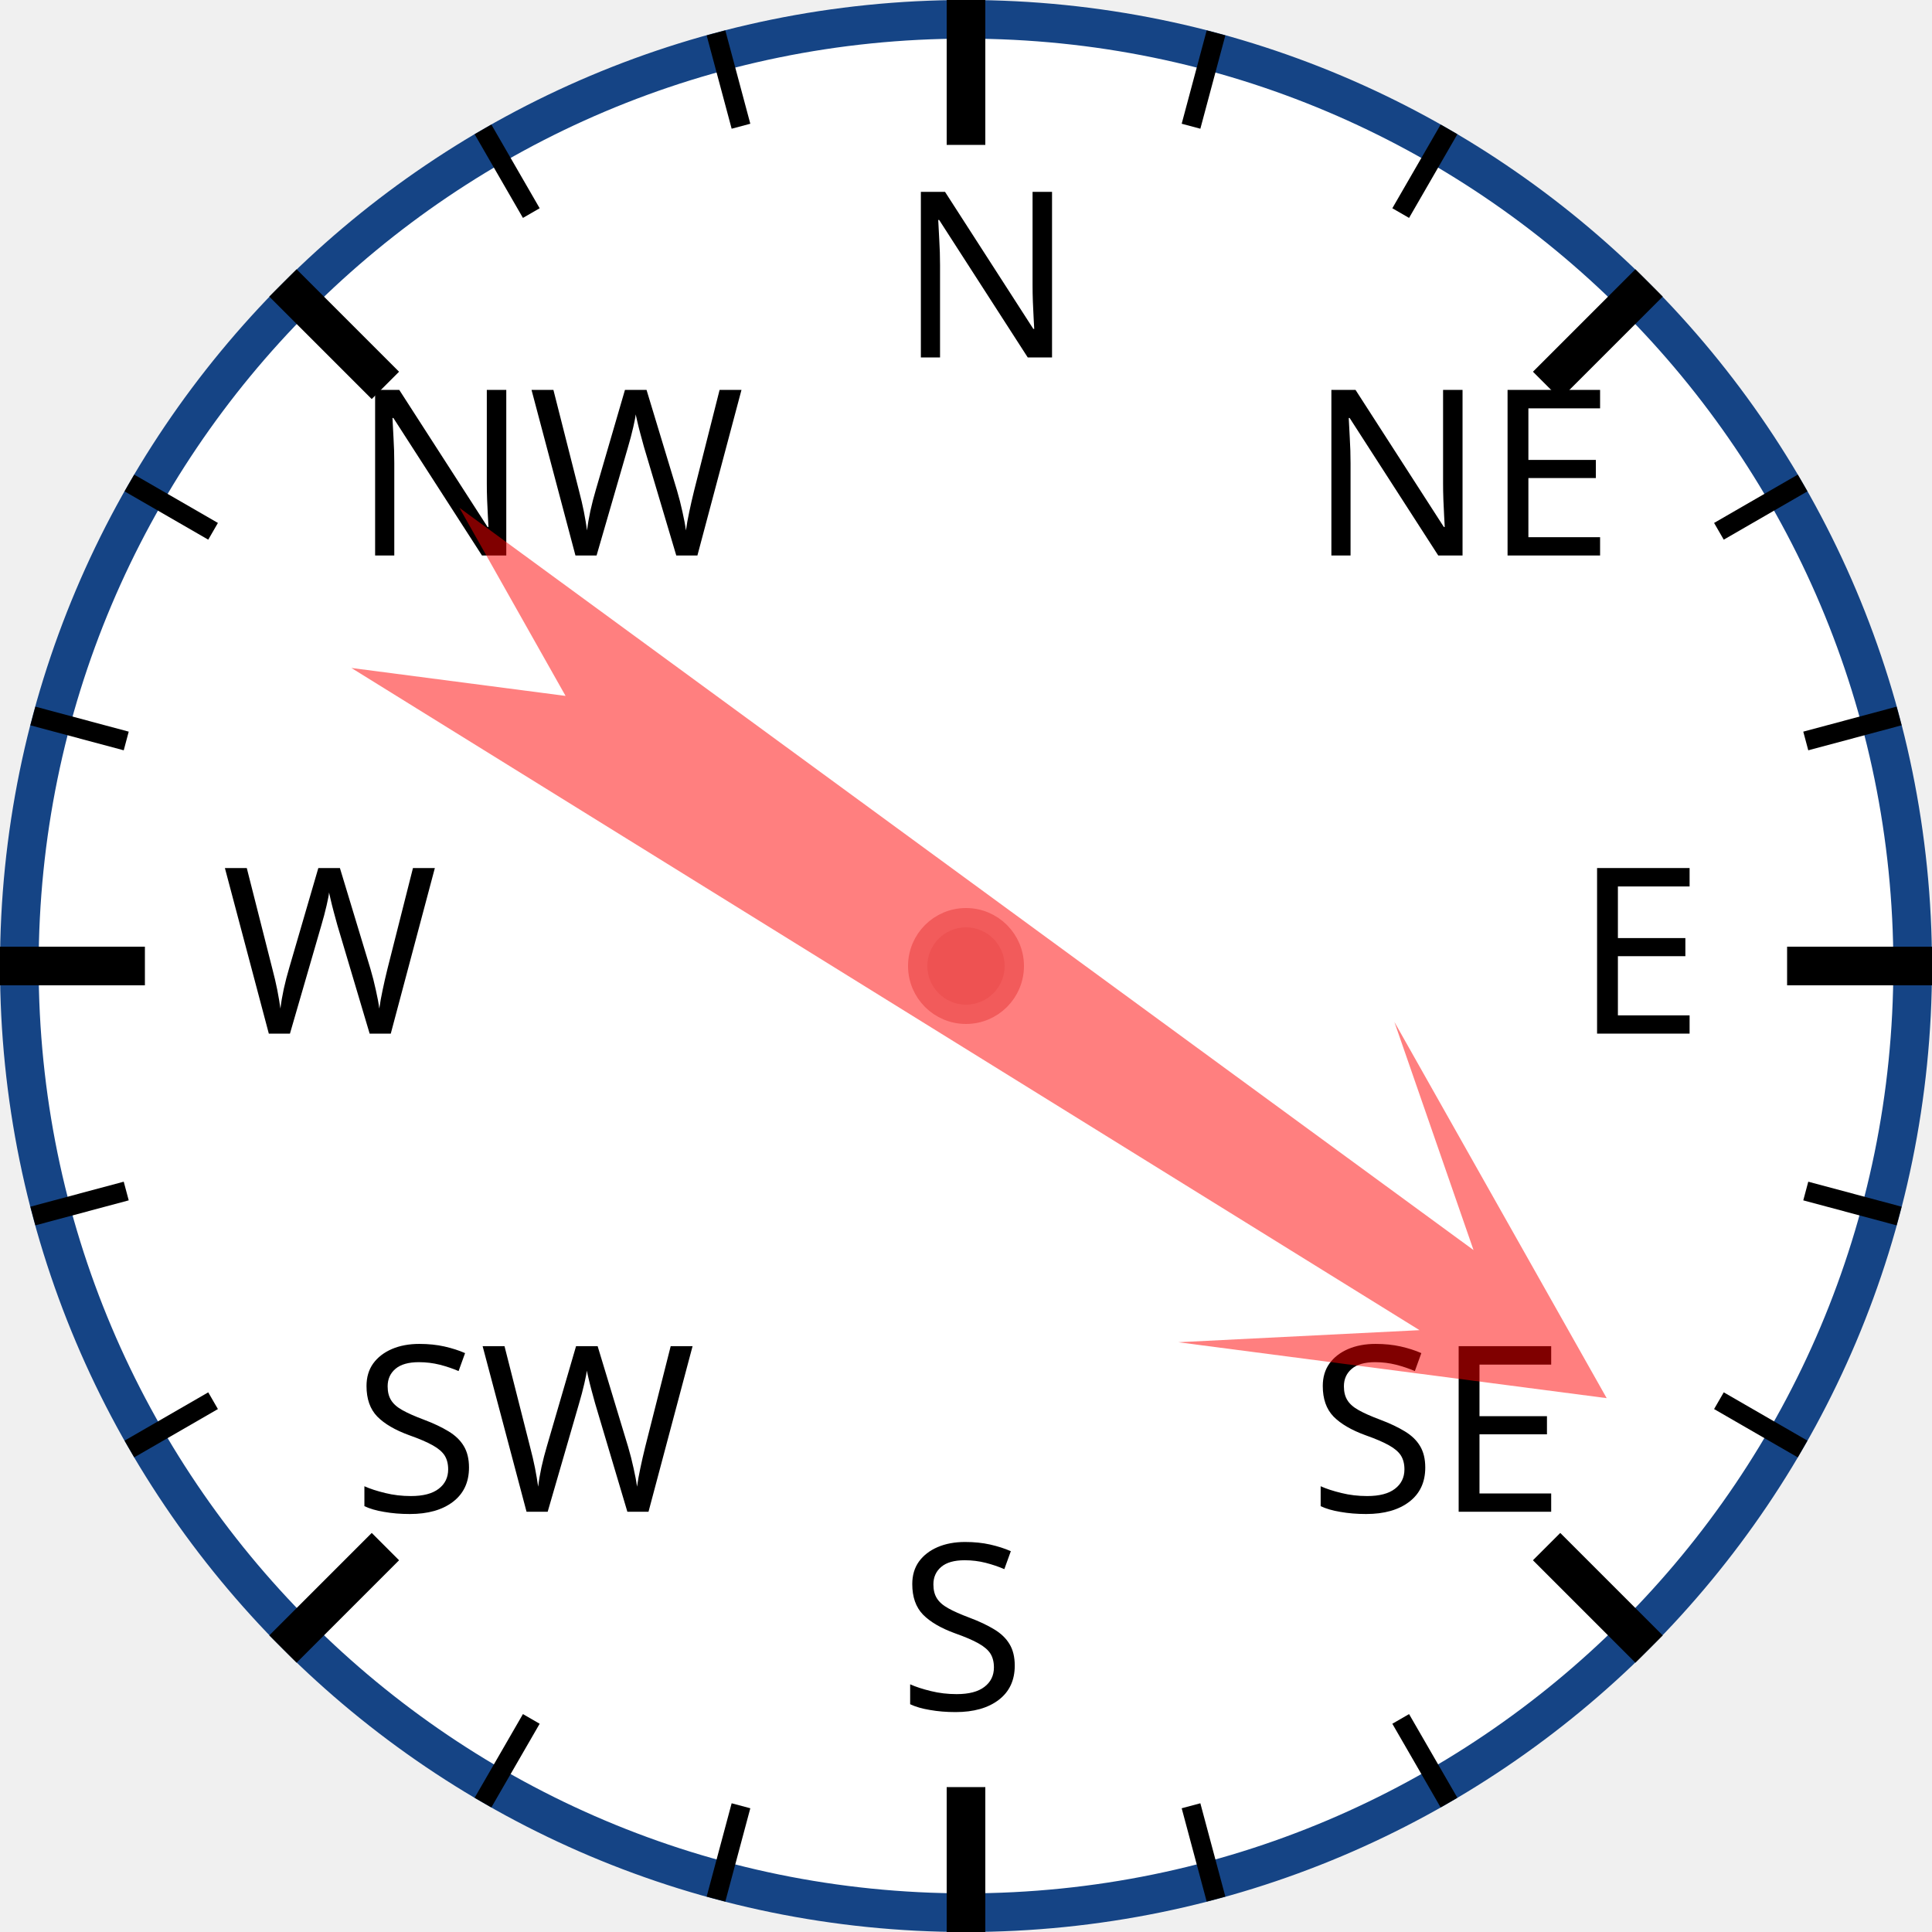
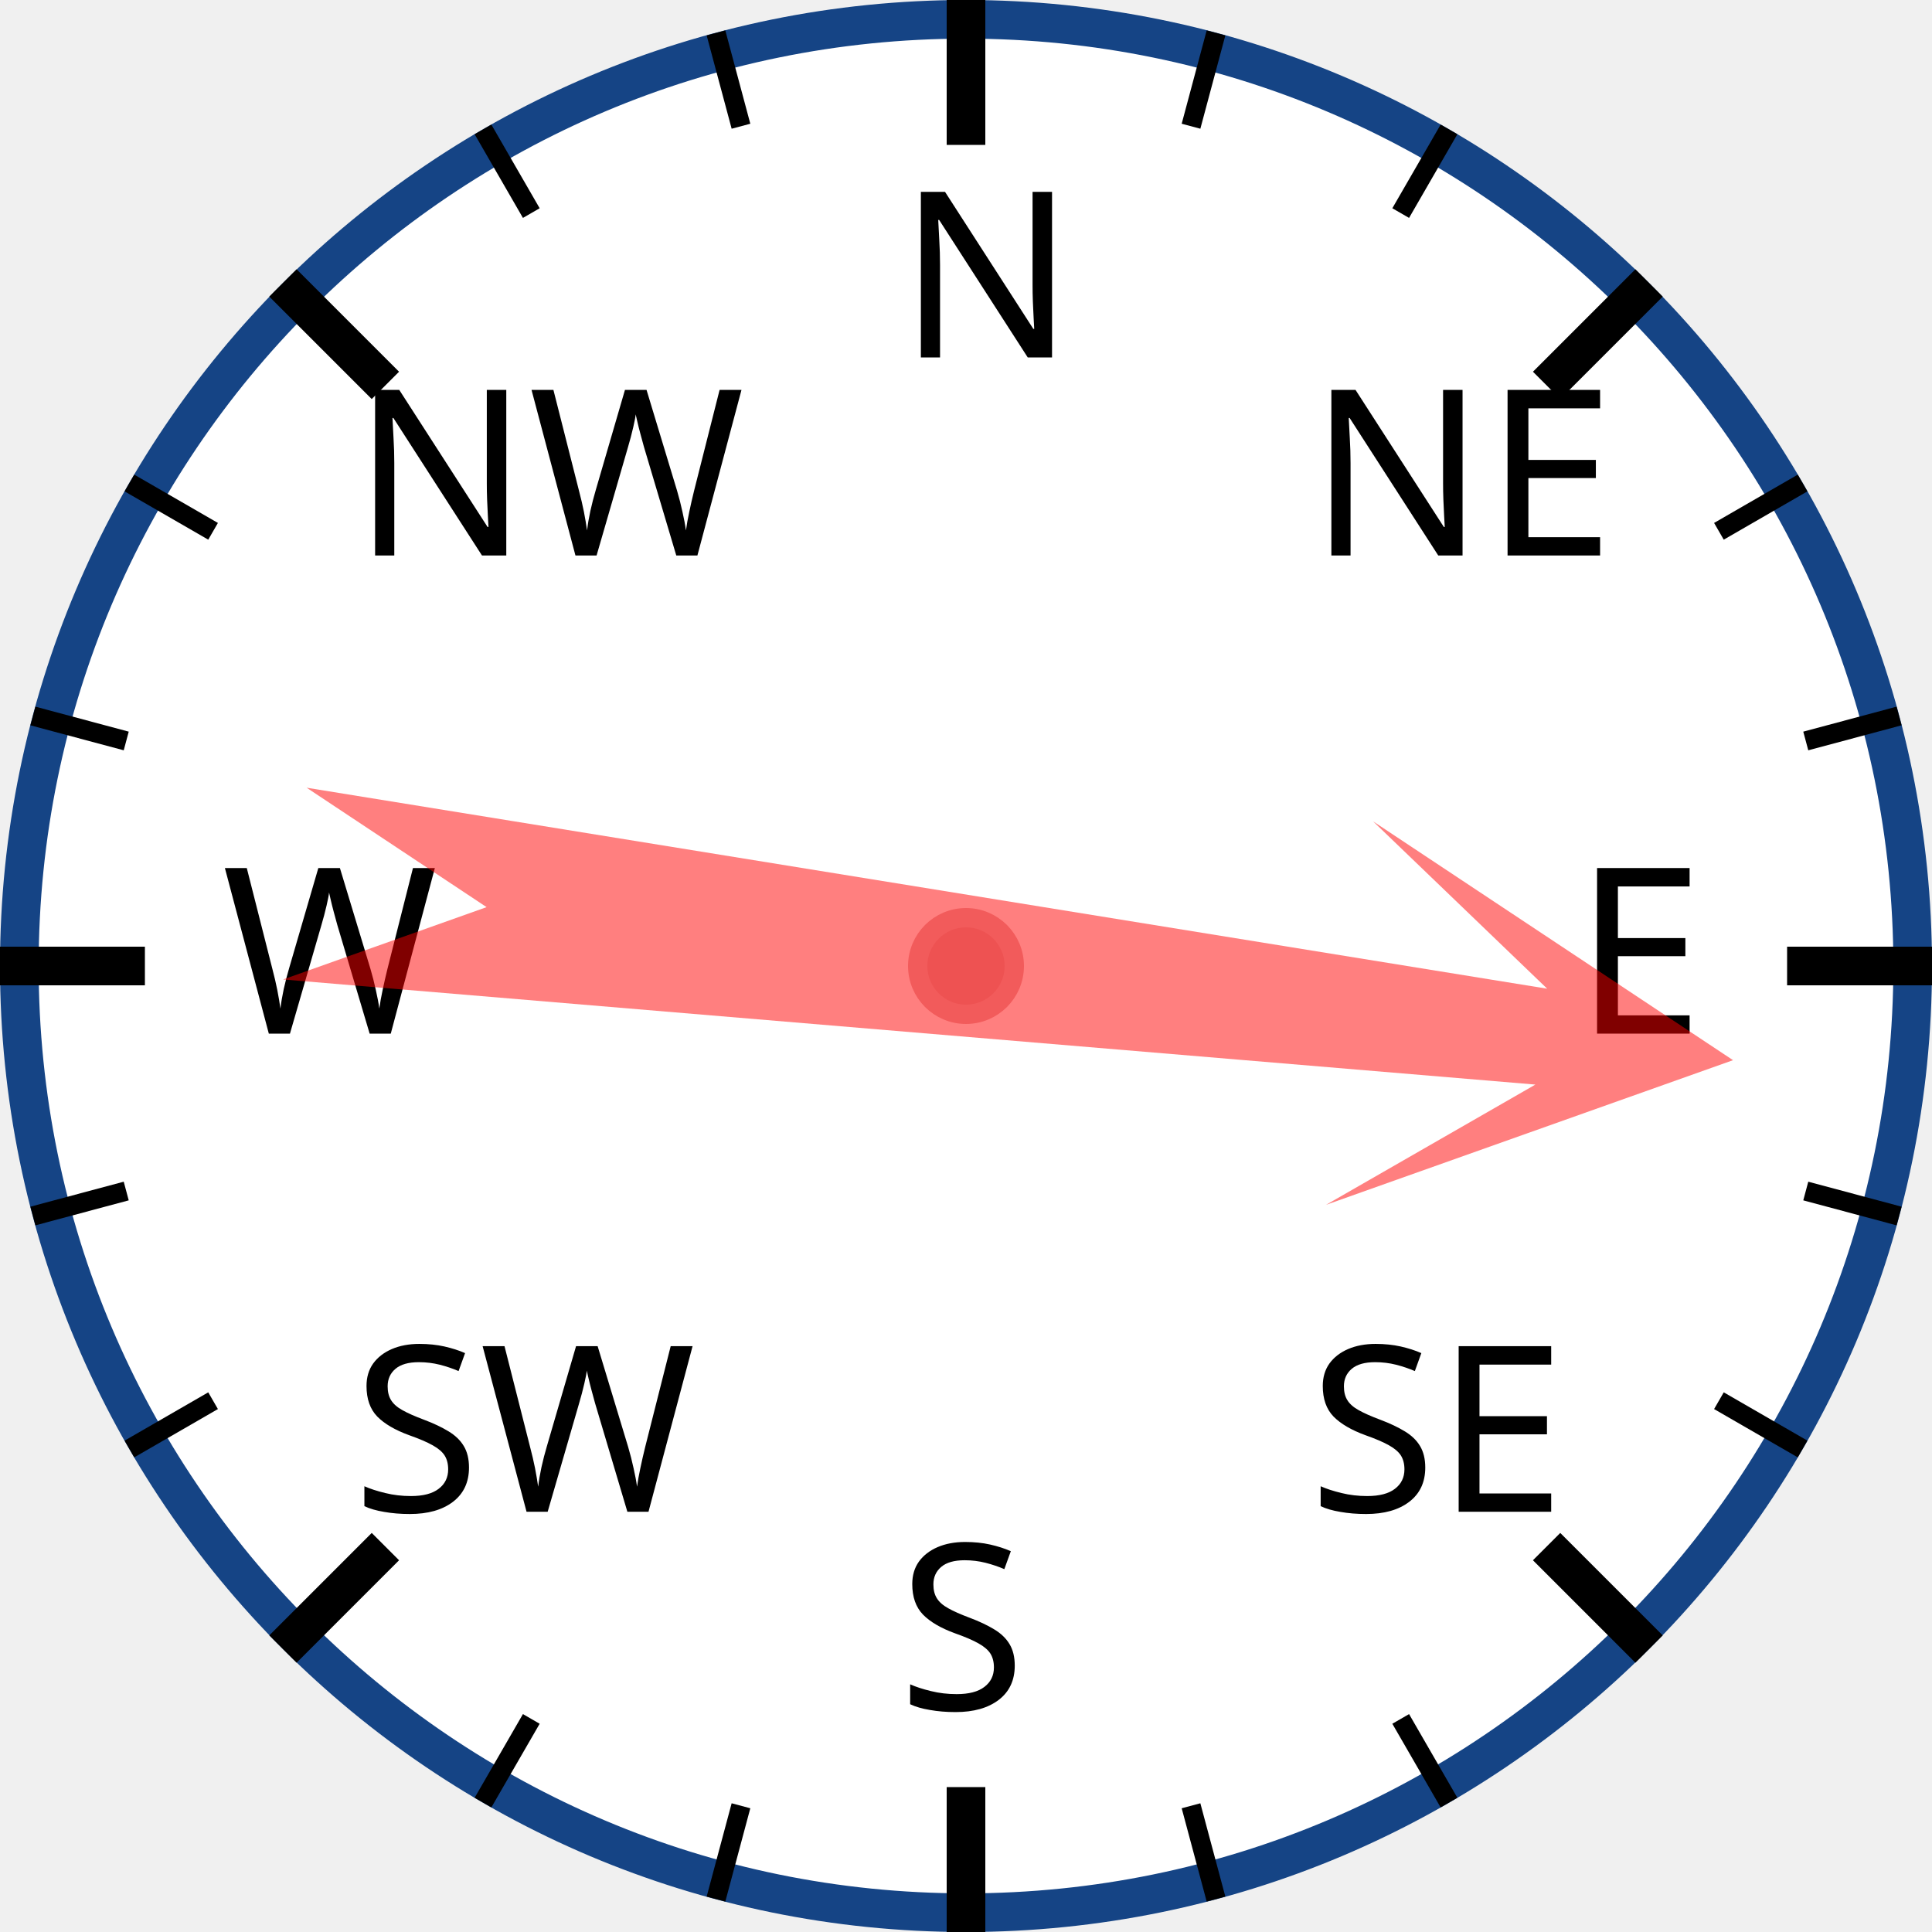
<svg xmlns="http://www.w3.org/2000/svg" width="120px" height="120px" viewBox="0 0 200 200">
  <circle cx="100" cy="100" r="98" style="fill: white; stroke: #154485; stroke-width: 4;" />
  <text x="93.0" y="37.0" style="font-family: sans-serif; font-size: 18pt;">N</text>
  <line x1="100.0" y1="0.0" x2="100.0" y2="15.0" style="stroke: black; stroke-width: 4;" />
  <line x1="74.118" y1="3.407" x2="76.706" y2="13.067" style="stroke: black; stroke-width: 2;" />
  <line x1="50" y1="13.397" x2="55" y2="22.058" style="stroke: black; stroke-width: 2;" />
  <text x="36.503" y="57.503" style="font-family: sans-serif; font-size: 18pt;">NW</text>
  <line x1="29.289" y1="29.289" x2="39.896" y2="39.896" style="stroke: black; stroke-width: 4;" />
  <line x1="13.397" y1="50" x2="22.058" y2="55" style="stroke: black; stroke-width: 2;" />
  <line x1="3.407" y1="74.118" x2="13.067" y2="76.706" style="stroke: black; stroke-width: 2;" />
  <text x="23.0" y="107.0" style="font-family: sans-serif; font-size: 18pt;">W</text>
  <line x1="0.0" y1="100.0" x2="15.0" y2="100.0" style="stroke: black; stroke-width: 4;" />
  <line x1="3.407" y1="125.882" x2="13.067" y2="123.294" style="stroke: black; stroke-width: 2;" />
  <line x1="13.397" y1="150" x2="22.058" y2="145" style="stroke: black; stroke-width: 2;" />
  <text x="36.503" y="156.497" style="font-family: sans-serif; font-size: 18pt;">SW</text>
  <line x1="29.289" y1="170.711" x2="39.896" y2="160.104" style="stroke: black; stroke-width: 4;" />
  <line x1="50" y1="186.603" x2="55" y2="177.942" style="stroke: black; stroke-width: 2;" />
  <line x1="74.118" y1="196.593" x2="76.706" y2="186.933" style="stroke: black; stroke-width: 2;" />
  <text x="93" y="177.0" style="font-family: sans-serif; font-size: 18pt;">S</text>
  <line x1="100" y1="200.0" x2="100" y2="185.0" style="stroke: black; stroke-width: 4;" />
  <line x1="125.882" y1="196.593" x2="123.294" y2="186.933" style="stroke: black; stroke-width: 2;" />
  <line x1="150.0" y1="186.603" x2="145.0" y2="177.942" style="stroke: black; stroke-width: 2;" />
  <text x="135.497" y="156.497" style="font-family: sans-serif; font-size: 18pt;">SE</text>
  <line x1="170.711" y1="170.711" x2="160.104" y2="160.104" style="stroke: black; stroke-width: 4;" />
  <line x1="186.603" y1="150" x2="177.942" y2="145" style="stroke: black; stroke-width: 2;" />
  <line x1="196.593" y1="125.882" x2="186.933" y2="123.294" style="stroke: black; stroke-width: 2;" />
  <text x="163.0" y="107" style="font-family: sans-serif; font-size: 18pt;">E</text>
  <line x1="200.0" y1="100" x2="185.0" y2="100" style="stroke: black; stroke-width: 4;" />
  <line x1="196.593" y1="74.118" x2="186.933" y2="76.706" style="stroke: black; stroke-width: 2;" />
  <line x1="186.603" y1="50" x2="177.942" y2="55" style="stroke: black; stroke-width: 2;" />
  <text x="135.497" y="57.503" style="font-family: sans-serif; font-size: 18pt;">NE</text>
  <line x1="170.711" y1="29.289" x2="160.104" y2="39.896" style="stroke: black; stroke-width: 4;" />
  <line x1="150" y1="13.397" x2="145" y2="22.058" style="stroke: black; stroke-width: 2;" />
  <line x1="125.882" y1="3.407" x2="123.294" y2="13.067" style="stroke: black; stroke-width: 2;" />
-   <polygon points="100 20 120 60 105 40 110 170 100 150 90 170 95 40 80 60" style="fill: red; fill-opacity: 0.5;" transform="rotate(124,100,100)" />
+   <polygon points="100 20 120 60 105 40 110 170 100 150 90 170 95 40 80 60" style="fill: red; fill-opacity: 0.5;" transform="rotate(97,100,100)" />
  <circle cx="100" cy="100" r="5" style="fill: #EE5252; stroke: #F25B5B; stroke-width: 2;" />
</svg>
